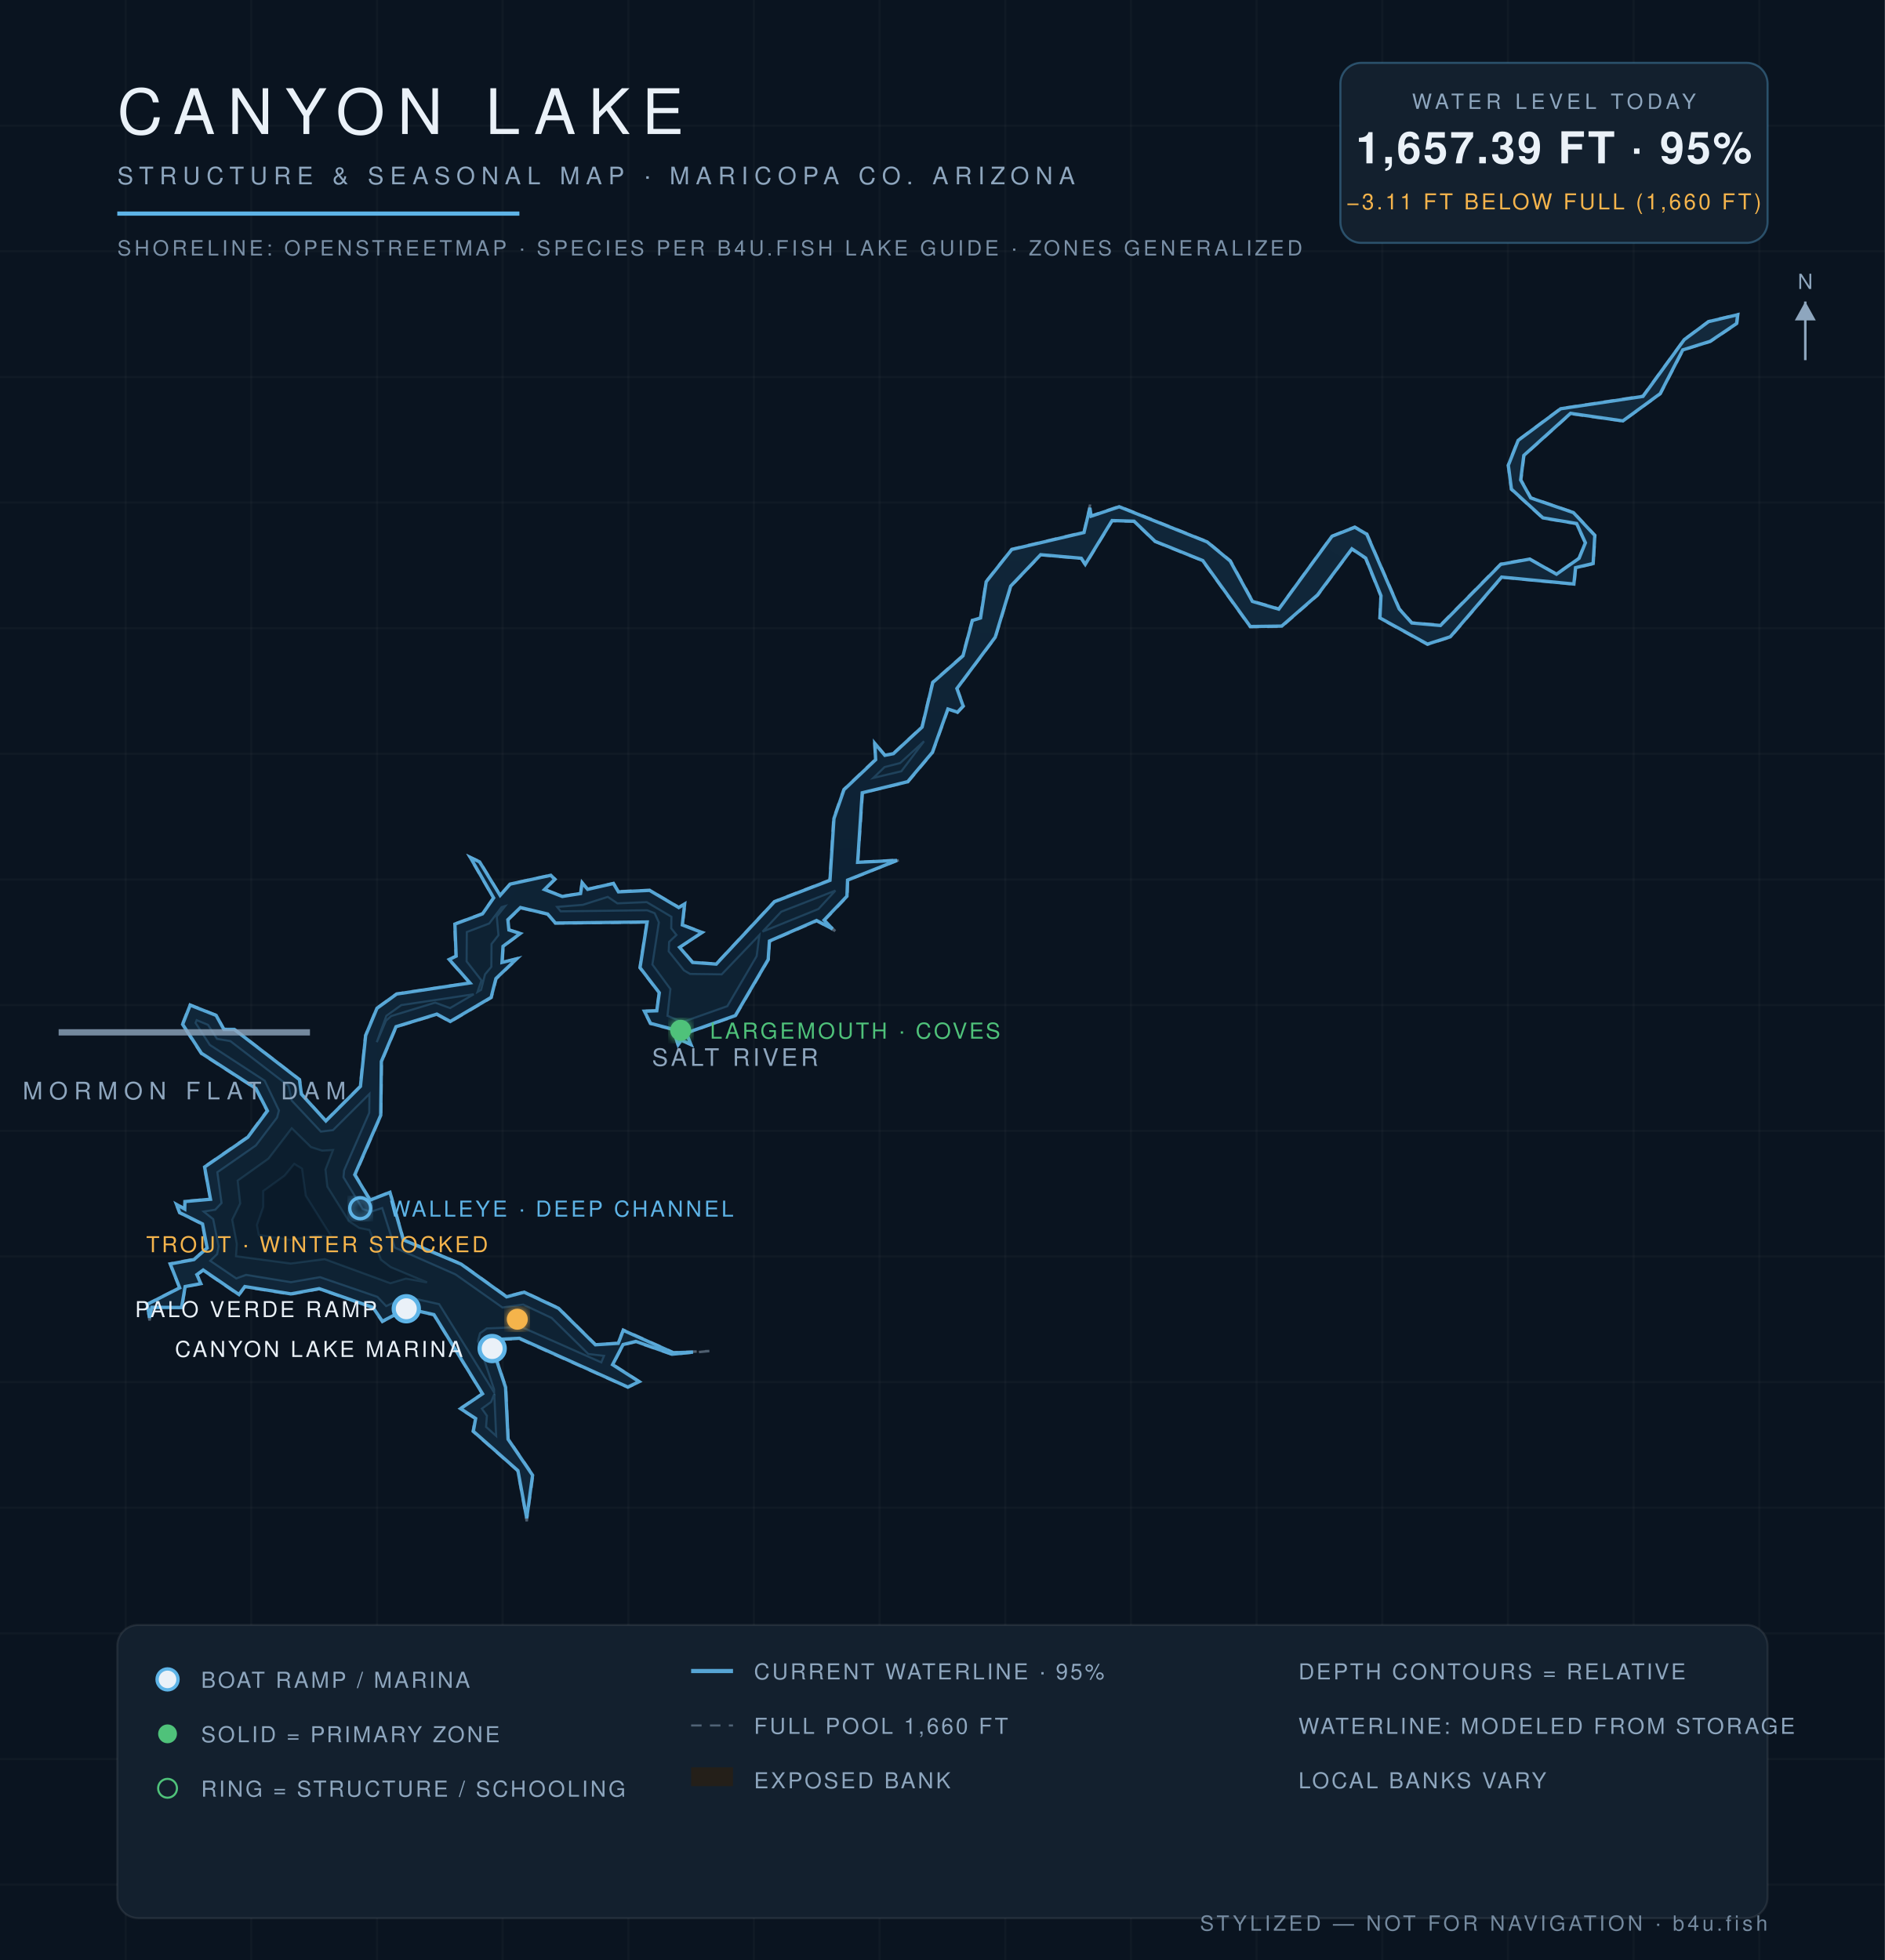
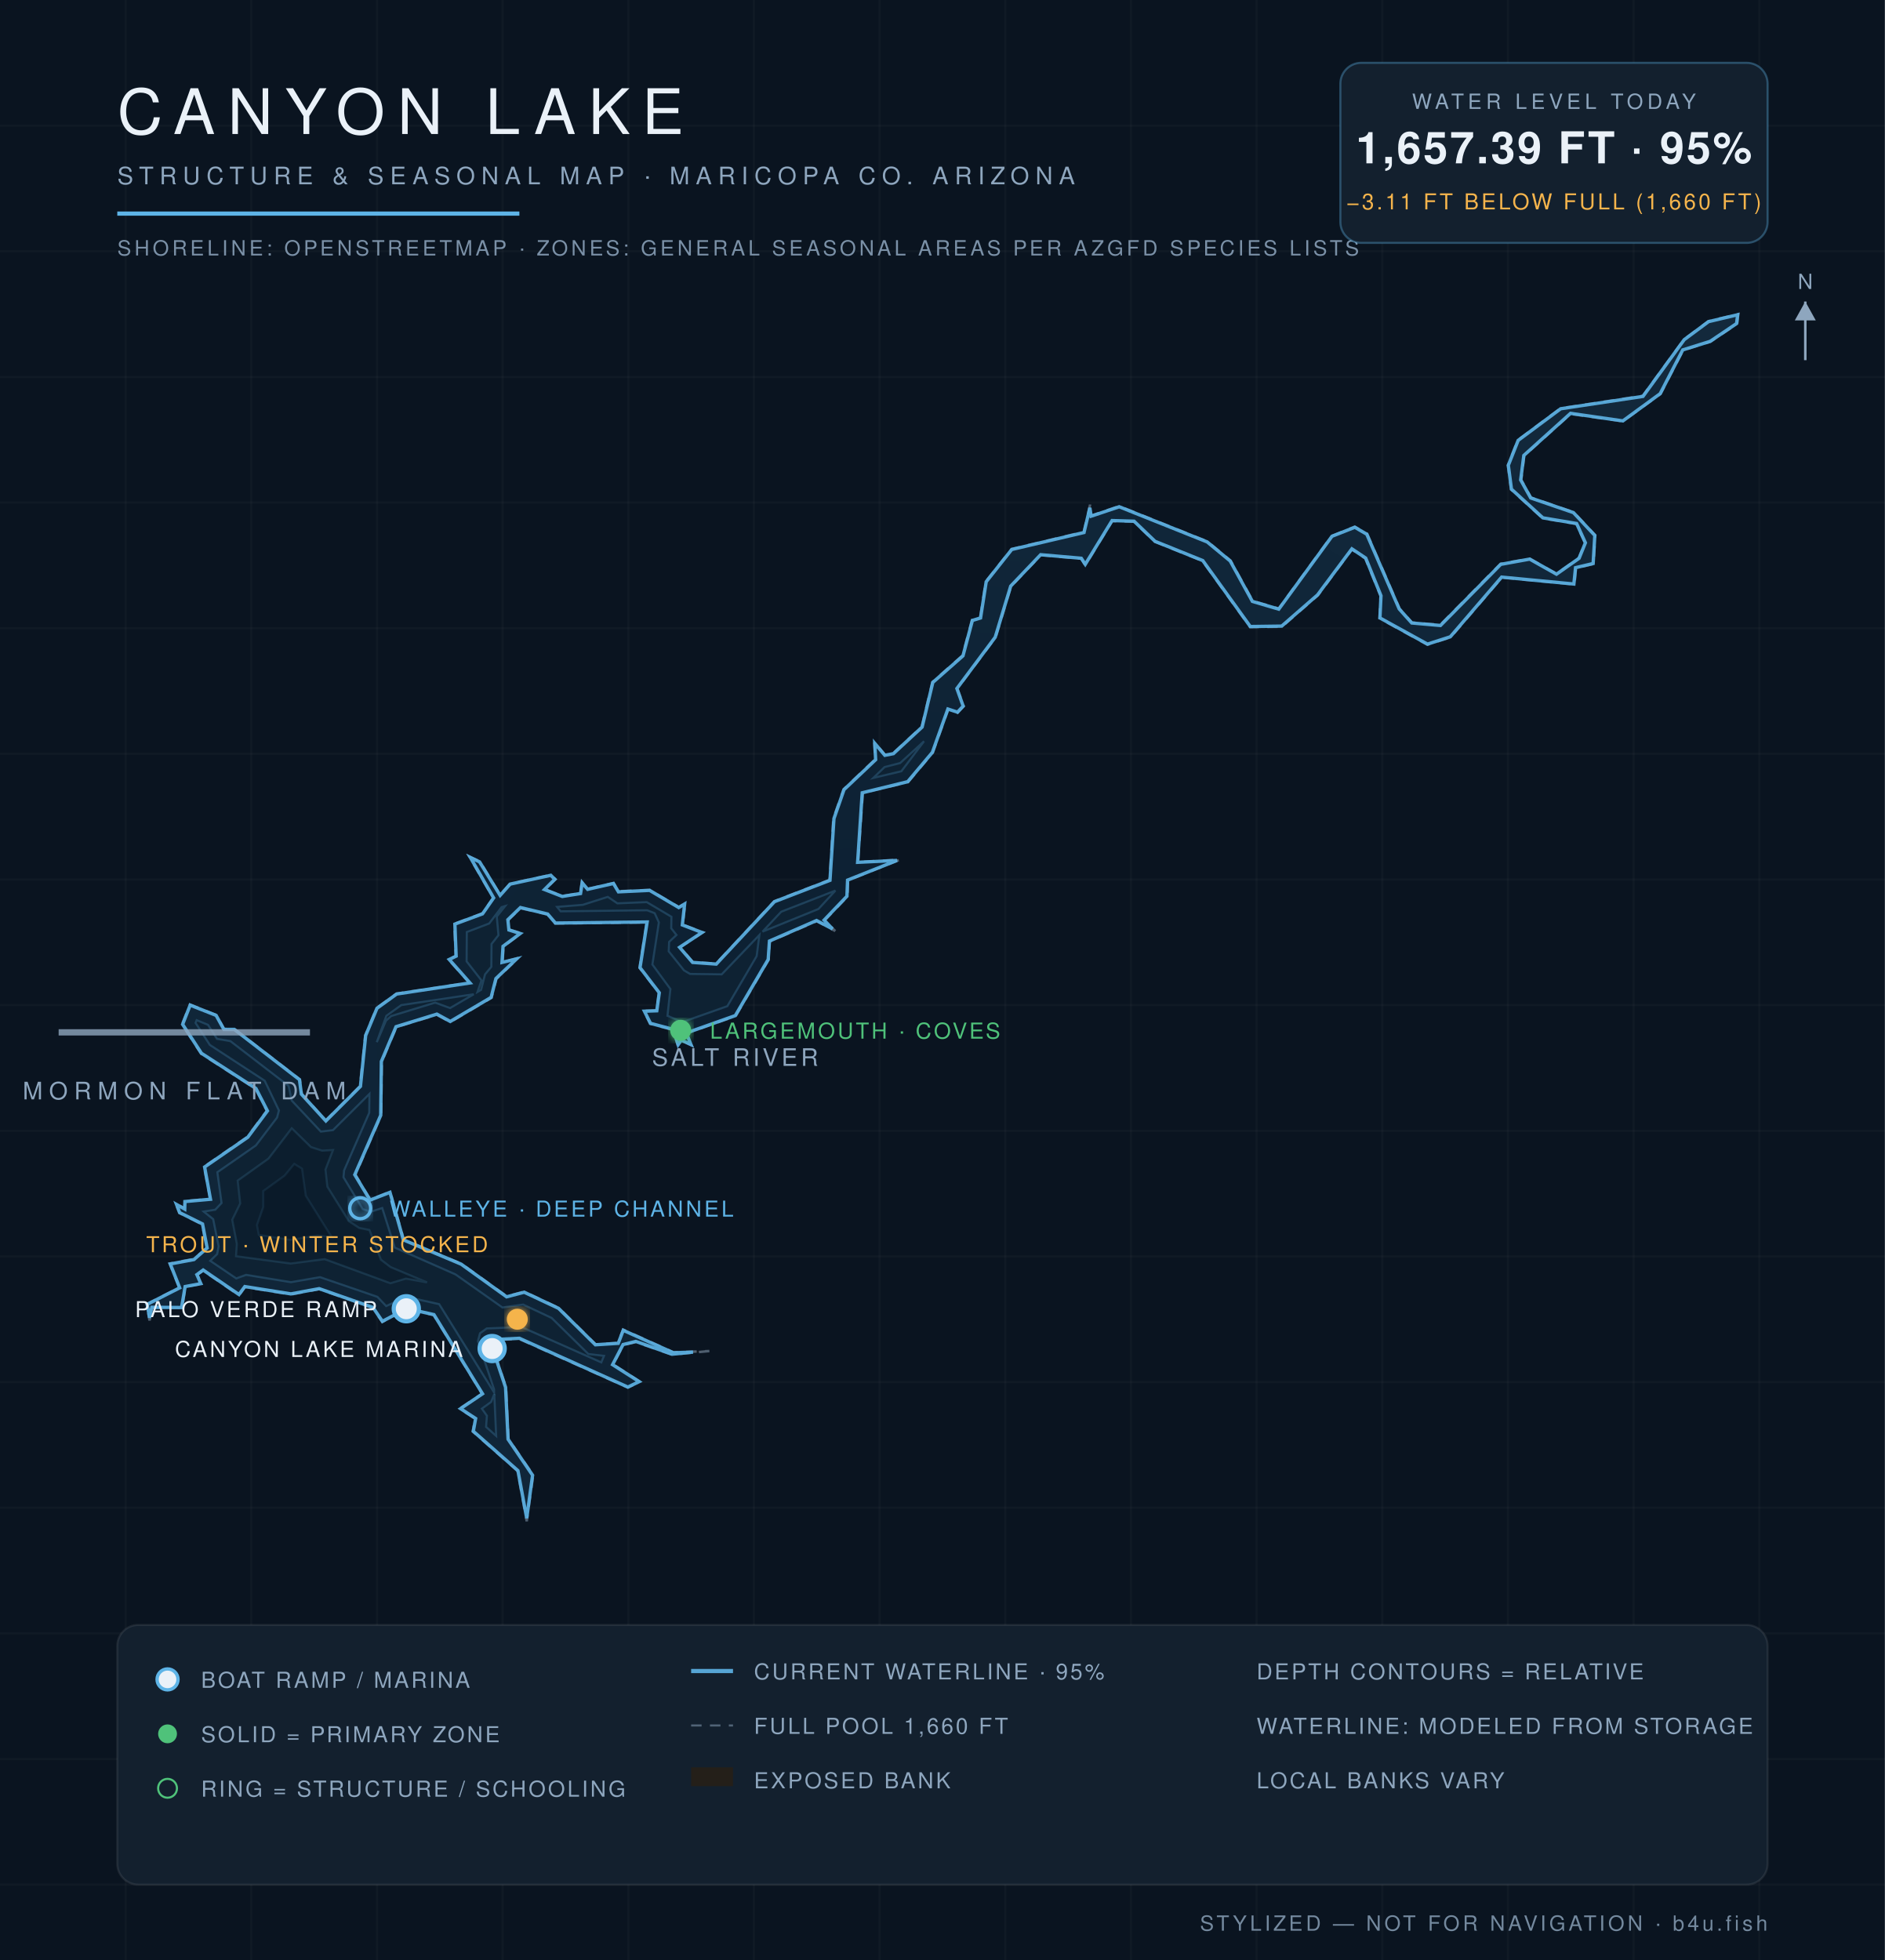
<svg xmlns="http://www.w3.org/2000/svg" viewBox="0 0 900 936" font-family="Helvetica,Arial,sans-serif">
  <defs>
    <radialGradient id="wg" cx="45%" cy="60%" r="80%">
      <stop offset="0%" stop-color="#0c1f31" />
      <stop offset="55%" stop-color="#102639" />
      <stop offset="100%" stop-color="#13293c" />
    </radialGradient>
    <filter id="glow">
      <feGaussianBlur stdDeviation="2.2" result="b" />
      <feMerge>
        <feMergeNode in="b" />
        <feMergeNode in="SourceGraphic" />
      </feMerge>
    </filter>
  </defs>
  <rect width="900" height="936" fill="#0a1420" />
  <g stroke="#ffffff" stroke-opacity="0.025">
    <line x1="60" y1="0" x2="60" y2="936" />
    <line x1="120" y1="0" x2="120" y2="936" />
    <line x1="180" y1="0" x2="180" y2="936" />
    <line x1="240" y1="0" x2="240" y2="936" />
    <line x1="300" y1="0" x2="300" y2="936" />
    <line x1="360" y1="0" x2="360" y2="936" />
    <line x1="420" y1="0" x2="420" y2="936" />
    <line x1="480" y1="0" x2="480" y2="936" />
    <line x1="540" y1="0" x2="540" y2="936" />
    <line x1="600" y1="0" x2="600" y2="936" />
    <line x1="660" y1="0" x2="660" y2="936" />
    <line x1="720" y1="0" x2="720" y2="936" />
    <line x1="780" y1="0" x2="780" y2="936" />
    <line x1="840" y1="0" x2="840" y2="936" />
    <line x1="0" y1="60" x2="900" y2="60" />
    <line x1="0" y1="120" x2="900" y2="120" />
    <line x1="0" y1="180" x2="900" y2="180" />
    <line x1="0" y1="240" x2="900" y2="240" />
    <line x1="0" y1="300" x2="900" y2="300" />
    <line x1="0" y1="360" x2="900" y2="360" />
    <line x1="0" y1="420" x2="900" y2="420" />
    <line x1="0" y1="480" x2="900" y2="480" />
    <line x1="0" y1="540" x2="900" y2="540" />
    <line x1="0" y1="600" x2="900" y2="600" />
    <line x1="0" y1="660" x2="900" y2="660" />
    <line x1="0" y1="720" x2="900" y2="720" />
    <line x1="0" y1="780" x2="900" y2="780" />
    <line x1="0" y1="840" x2="900" y2="840" />
    <line x1="0" y1="900" x2="900" y2="900" />
  </g>
  <path d="M 338.7,645.2 L 320.8,646.9 L 303.6,640.9 L 297.6,642.3 L 292.8,651.6 L 305.7,659.9 L 299.8,662.6 L 247.9,639.4 L 234.0,640.0 L 241.6,662.4 L 242.8,687.2 L 254.6,704.4 L 251.5,726.5 L 247.1,702.4 L 225.7,683.6 L 226.9,677.5 L 219.4,672.7 L 230.2,665.6 L 207.1,628.0 L 194.2,625.1 L 182.5,631.3 L 178.0,624.6 L 152.4,615.6 L 138.9,618.2 L 116.9,614.6 L 114.2,618.6 L 97.0,606.8 L 94.2,608.7 L 96.3,613.1 L 88.6,614.5 L 86.9,624.6 L 72.6,624.5 L 71.4,630.6 L 70.0,622.8 L 85.6,614.9 L 81.0,603.4 L 92.5,601.2 L 98.7,596.0 L 96.5,584.7 L 85.6,579.2 L 83.8,574.6 L 88.2,577.1 L 88.1,573.6 L 100.4,572.5 L 97.4,557.2 L 118.1,542.9 L 127.4,530.4 L 122.1,520.0 L 96.0,503.2 L 86.9,489.2 L 90.7,479.7 L 103.4,484.8 L 107.0,491.4 L 111.9,491.4 L 143.2,515.5 L 144.1,522.4 L 155.5,535.1 L 171.9,518.7 L 174.4,494.5 L 179.8,481.4 L 189.3,474.5 L 224.2,469.3 L 214.1,458.2 L 217.6,456.6 L 216.9,441.2 L 230.3,436.2 L 235.5,428.8 L 224.0,409.0 L 229.2,411.4 L 238.8,427.4 L 243.5,422.0 L 263.1,417.8 L 265.3,419.9 L 260.2,424.7 L 268.6,427.9 L 277.1,426.5 L 277.8,421.1 L 280.6,424.5 L 293.0,421.7 L 295.4,425.6 L 310.2,425.0 L 324.2,433.2 L 327.2,431.2 L 326.0,441.6 L 335.7,445.2 L 324.7,452.3 L 330.8,459.4 L 341.9,460.2 L 369.7,430.4 L 396.1,420.2 L 397.9,390.8 L 402.8,376.9 L 417.9,362.6 L 417.4,354.3 L 422.6,360.5 L 426.5,359.7 L 440.1,347.1 L 445.2,325.7 L 459.6,313.0 L 464.1,296.1 L 468.0,295.0 L 470.7,277.7 L 483.0,262.2 L 517.5,254.0 L 520.5,241.0 L 520.9,246.3 L 534.4,241.7 L 576.6,258.6 L 587.6,267.7 L 598.2,287.0 L 610.6,290.6 L 635.8,256.0 L 646.9,251.5 L 652.8,254.9 L 668.3,290.7 L 674.2,297.3 L 687.7,298.4 L 716.5,269.2 L 730.4,266.8 L 743.2,274.0 L 753.8,266.5 L 756.8,259.2 L 752.6,250.2 L 736.6,247.5 L 721.5,233.8 L 720.0,222.2 L 724.7,210.2 L 745.1,195.0 L 784.4,189.0 L 804.1,162.1 L 815.7,153.4 L 830.0,150.0 L 829.5,154.6 L 816.7,163.2 L 803.7,167.2 L 792.9,188.1 L 774.9,201.2 L 749.9,197.7 L 727.8,217.6 L 726.4,229.2 L 731.0,237.6 L 751.4,244.6 L 761.7,255.6 L 760.9,269.3 L 752.5,271.3 L 751.8,279.1 L 717.1,275.8 L 692.7,304.3 L 681.6,307.9 L 658.7,295.3 L 659.2,284.6 L 651.9,266.7 L 645.5,262.4 L 629.3,284.3 L 612.1,299.3 L 596.9,299.5 L 574.1,267.8 L 551.4,258.7 L 541.4,249.1 L 531.0,248.9 L 518.2,270.0 L 516.3,266.8 L 497.0,265.1 L 482.7,280.1 L 475.4,304.4 L 457.1,328.8 L 460.2,337.2 L 457.2,340.4 L 452.8,338.7 L 445.4,359.4 L 433.6,373.5 L 412.0,378.6 L 409.7,411.7 L 429.8,410.5 L 404.9,420.4 L 404.7,428.1 L 393.8,439.5 L 398.8,444.6 L 390.0,439.9 L 367.5,449.6 L 367.0,458.3 L 351.3,485.2 L 327.8,493.5 L 330.3,499.3 L 325.4,496.9 L 323.7,499.5 L 321.3,491.8 L 310.4,488.9 L 307.4,482.7 L 313.5,482.6 L 314.6,474.1 L 305.4,462.2 L 308.8,440.5 L 265.1,441.0 L 261.4,436.7 L 248.5,433.7 L 242.8,439.2 L 243.2,443.9 L 248.9,445.7 L 240.4,452.0 L 240.0,459.6 L 247.6,457.4 L 237.0,467.5 L 234.7,476.5 L 215.0,488.1 L 208.6,484.6 L 189.3,490.4 L 182.3,507.0 L 182.0,532.6 L 169.7,561.0 L 176.8,572.9 L 186.3,569.1 L 192.8,592.0 L 220.3,603.5 L 242.0,619.1 L 250.3,616.8 L 266.8,624.6 L 284.4,642.0 L 295.1,641.3 L 297.5,634.9 L 321.6,645.8 L 338.7,645.2 Z" fill="#241f19" fill-opacity="0.9" stroke="#8ea6be" stroke-opacity="0.5" stroke-width="1.2" stroke-dasharray="5 4" />
  <path d="M 330.9,645.7 L 320.9,646.7 L 303.6,640.6 L 297.5,642.1 L 292.5,651.7 L 305.2,659.8 L 299.8,662.4 L 248.0,639.1 L 233.8,639.8 L 241.4,662.5 L 242.6,687.3 L 254.3,704.5 L 251.5,725.0 L 247.3,702.3 L 226.0,683.5 L 227.1,677.4 L 219.9,672.7 L 230.4,665.6 L 207.2,627.8 L 194.2,624.9 L 182.6,631.0 L 178.1,624.4 L 152.4,615.4 L 138.9,617.9 L 116.9,614.4 L 114.1,618.2 L 97.0,606.5 L 94.0,608.7 L 95.9,613.0 L 88.4,614.4 L 86.7,624.4 L 72.5,624.3 L 71.4,629.3 L 70.3,622.9 L 85.8,615.0 L 81.3,603.6 L 92.6,601.5 L 98.9,596.0 L 96.7,584.5 L 85.8,579.1 L 84.3,575.2 L 88.2,577.4 L 88.3,573.8 L 100.5,572.7 L 97.7,557.3 L 118.3,543.1 L 127.7,530.5 L 122.2,519.8 L 96.2,503.0 L 87.2,489.2 L 90.8,480.0 L 103.2,484.9 L 106.9,491.6 L 111.9,491.6 L 143.0,515.6 L 143.9,522.5 L 155.6,535.3 L 172.1,518.8 L 174.6,494.5 L 180.0,481.5 L 189.4,474.7 L 224.4,469.4 L 214.5,458.2 L 217.8,456.6 L 217.2,441.3 L 230.4,436.4 L 235.7,428.8 L 224.6,409.5 L 229.0,411.6 L 238.8,427.6 L 243.6,422.2 L 263.0,418.0 L 264.9,419.9 L 260.0,424.8 L 268.5,428.1 L 277.2,426.7 L 278.0,421.6 L 280.6,424.7 L 292.9,421.9 L 295.3,425.9 L 310.2,425.2 L 324.1,433.4 L 326.9,431.7 L 325.8,441.7 L 335.2,445.3 L 324.5,452.4 L 330.7,459.6 L 342.0,460.4 L 369.8,430.6 L 396.3,420.4 L 398.2,390.9 L 403.0,377.1 L 418.1,362.8 L 417.7,355.0 L 422.5,360.7 L 426.6,359.9 L 440.3,347.2 L 445.4,325.9 L 459.8,313.2 L 464.3,296.3 L 468.2,295.1 L 470.9,277.8 L 483.1,262.4 L 517.6,254.3 L 520.4,242.5 L 521.0,246.5 L 534.4,242.0 L 576.4,258.8 L 587.4,267.9 L 598.0,287.2 L 610.6,290.9 L 636.0,256.1 L 646.9,251.8 L 652.6,255.1 L 668.1,290.8 L 674.1,297.5 L 687.8,298.7 L 716.6,269.5 L 730.4,267.0 L 743.2,274.2 L 754.0,266.6 L 757.0,259.2 L 752.8,250.0 L 736.7,247.3 L 721.7,233.6 L 720.2,222.2 L 724.9,210.3 L 745.2,195.2 L 784.5,189.3 L 804.2,162.2 L 815.8,153.6 L 829.7,150.3 L 829.2,154.5 L 816.6,163.0 L 803.5,167.1 L 792.7,188.0 L 774.9,201.0 L 749.9,197.4 L 727.6,217.5 L 726.1,229.2 L 730.9,237.8 L 751.3,244.8 L 761.5,255.7 L 760.7,269.1 L 752.3,271.1 L 751.5,278.9 L 717.0,275.6 L 692.5,304.1 L 681.6,307.6 L 658.9,295.1 L 659.4,284.5 L 652.1,266.5 L 645.5,262.1 L 629.1,284.1 L 612.0,299.0 L 597.0,299.2 L 574.3,267.7 L 551.5,258.5 L 541.5,248.9 L 531.0,248.6 L 518.2,269.5 L 516.3,266.6 L 496.9,264.9 L 482.6,279.9 L 475.2,304.3 L 456.9,328.8 L 459.9,337.2 L 457.2,340.1 L 452.6,338.6 L 445.2,359.3 L 433.4,373.3 L 411.7,378.6 L 409.5,411.8 L 428.3,410.9 L 404.7,420.3 L 404.4,428.0 L 393.5,439.4 L 397.5,443.6 L 389.9,439.6 L 367.4,449.4 L 366.8,458.2 L 351.1,485.0 L 327.7,493.3 L 329.9,498.8 L 325.3,496.7 L 323.8,498.9 L 321.5,491.6 L 310.6,488.7 L 307.7,482.9 L 313.6,482.7 L 314.8,474.1 L 305.6,462.1 L 309.0,440.3 L 265.2,440.8 L 261.5,436.5 L 248.5,433.4 L 242.5,439.2 L 243.0,444.1 L 248.4,445.8 L 240.2,451.9 L 239.7,459.6 L 246.7,457.9 L 236.8,467.3 L 234.5,476.3 L 215.0,487.8 L 208.6,484.3 L 189.1,490.3 L 182.1,506.9 L 181.8,532.6 L 169.4,561.0 L 176.7,573.1 L 186.2,569.4 L 192.6,592.1 L 220.2,603.7 L 241.9,619.3 L 250.3,617.1 L 266.7,624.8 L 284.3,642.2 L 295.2,641.5 L 297.6,635.3 L 321.5,646.0 L 330.9,645.7 Z" fill="url(#wg)" stroke="#5eb4e7" stroke-opacity="0.9" stroke-width="1.6" />
  <path d="M 100.4,602.1 L 103.7,598.9 L 104.4,595.2 L 101.8,582.2 L 97.3,578.6 L 102.8,577.7 L 105.8,574.5 L 103.8,559.8 L 122.2,547.0 L 132.3,533.7 L 133.2,530.3 L 126.4,516.1 L 100.2,499.0 L 93.4,488.5 L 93.9,487.2 L 99.3,489.4 L 103.6,496.1 L 110.0,497.2 L 137.8,518.6 L 139.3,525.6 L 153.2,540.4 L 159.0,539.7 L 176.4,522.4 L 176.3,531.4 L 164.3,558.9 L 164.0,562.2 L 173.2,577.4 L 177.0,578.7 L 182.5,576.9 L 188.5,595.8 L 217.5,608.6 L 239.9,624.4 L 249.8,623.0 L 263.4,629.4 L 280.9,646.6 L 288.4,647.5 L 287.1,650.6 L 249.0,633.7 L 232.4,634.4 L 229.2,636.7 L 228.2,640.5 L 235.9,663.5 L 235.9,664.9 L 209.7,622.8 L 194.0,619.3 L 184.4,623.7 L 180.2,619.3 L 152.8,609.9 L 138.9,612.3 L 117.5,608.8 L 112.8,610.5 L 100.4,602.1 Z" fill="#0e2233" stroke="#5eb4e7" stroke-opacity="0.22" stroke-width="1" />
  <path d="M 236.0,665.8 L 236.9,685.7 L 232.1,681.4 L 232.5,676.1 L 230.1,672.7 L 234.5,669.5 L 236.0,665.8 Z" fill="#0e2233" stroke="#5eb4e7" stroke-opacity="0.22" stroke-width="1" />
  <path d="M 179.9,497.7 L 184.5,485.1 L 191.6,480.0 L 226.2,474.8 L 214.9,481.4 L 207.8,478.8 L 186.8,485.2 L 184.3,487.4 L 179.9,497.7 Z" fill="#0e2233" stroke="#5eb4e7" stroke-opacity="0.22" stroke-width="1" />
  <path d="M 228.0,473.7 L 229.9,468.2 L 222.8,459.1 L 222.9,445.1 L 233.6,441.0 L 239.5,433.2 L 241.2,432.7 L 237.2,437.7 L 238.0,446.6 L 234.7,450.8 L 234.6,461.7 L 231.6,465.3 L 229.7,472.7 L 228.0,473.7 Z" fill="#0e2233" stroke="#5eb4e7" stroke-opacity="0.22" stroke-width="1" />
  <path d="M 266.0,433.1 L 278.3,432.1 L 290.2,428.3 L 294.8,431.4 L 308.8,430.8 L 320.6,437.8 L 320.5,443.3 L 323.0,446.5 L 319.5,449.8 L 319.3,454.3 L 326.6,463.4 L 329.5,465.1 L 344.6,465.3 L 362.6,446.5 L 361.3,456.6 L 347.3,480.5 L 325.8,488.1 L 318.7,485.1 L 320.1,472.3 L 311.5,460.6 L 314.6,440.5 L 312.6,436.1 L 309.0,434.7 L 267.7,435.2 L 266.0,433.1 Z" fill="#0e2233" stroke="#5eb4e7" stroke-opacity="0.22" stroke-width="1" />
  <path d="M 364.1,444.9 L 373.0,435.4 L 398.9,425.3 L 390.8,434.1 L 364.1,444.9 Z" fill="#0e2233" stroke="#5eb4e7" stroke-opacity="0.22" stroke-width="1" />
  <path d="M 417.0,371.5 L 422.4,366.3 L 429.8,364.4 L 441.2,354.0 L 430.4,368.3 L 417.0,371.5 Z" fill="#0e2233" stroke="#5eb4e7" stroke-opacity="0.22" stroke-width="1" />
  <path d="M 112.7,599.9 L 113.1,594.0 L 110.9,582.5 L 114.7,574.7 L 113.5,563.8 L 128.2,553.3 L 139.3,538.8 L 148.5,547.8 L 153.8,549.5 L 159.0,549.2 L 155.4,558.5 L 156.3,566.7 L 166.6,583.2 L 171.5,586.4 L 176.4,587.4 L 181.9,601.6 L 186.5,605.1 L 203.9,612.4 L 193.8,610.6 L 186.4,612.8 L 155.0,601.3 L 138.8,603.4 L 112.7,599.9 Z" fill="#0c1e2e" stroke="#5eb4e7" stroke-opacity="0.15" stroke-width="1" />
  <path d="M 123.6,589.7 L 122.7,585.0 L 125.7,576.4 L 125.7,568.8 L 135.9,561.4 L 140.5,555.8 L 144.2,558.1 L 146.0,571.0 L 158.4,590.8 L 151.6,590.0 L 138.6,592.1 L 123.6,589.7 Z" fill="#0a1a29" stroke="#5eb4e7" stroke-opacity="0.1" stroke-width="1" />
  <text x="351" y="509" fill="#8ea6be" font-size="11.5" letter-spacing="1.6" text-anchor="middle">SALT RIVER</text>
  <line x1="28" y1="493" x2="148" y2="493" stroke="#8ea6be" stroke-width="3" stroke-opacity="0.8" />
  <text x="88" y="525" fill="#8ea6be" font-size="11.5" letter-spacing="3" text-anchor="middle">MORMON FLAT DAM</text>
  <circle cx="194" cy="625" r="6" fill="#eaf1f8" stroke="#5eb4e7" stroke-width="2" />
  <text x="180" y="629" fill="#eaf1f8" font-size="10.5" letter-spacing="1.2" text-anchor="end">PALO VERDE RAMP</text>
  <circle cx="235" cy="644" r="6" fill="#eaf1f8" stroke="#5eb4e7" stroke-width="2" />
  <text x="221" y="648" fill="#eaf1f8" font-size="10.5" letter-spacing="1.2" text-anchor="end">CANYON LAKE MARINA</text>
  <circle cx="172" cy="577" r="5" fill="none" stroke="#5eb4e7" stroke-width="1.6" filter="url(#glow)" />
  <text x="186" y="581" fill="#5eb4e7" font-size="10.5" letter-spacing="1.2" text-anchor="start">WALLEYE · DEEP CHANNEL</text>
  <circle cx="325" cy="492" r="5" fill="#4fc27a" filter="url(#glow)" />
  <text x="339" y="496" fill="#4fc27a" font-size="10.5" letter-spacing="1.2" text-anchor="start">LARGEMOUTH · COVES</text>
  <circle cx="247" cy="630" r="5" fill="#f5b44c" filter="url(#glow)" />
  <text x="233" y="598" fill="#f5b44c" font-size="10.5" letter-spacing="1.2" text-anchor="end">TROUT · WINTER STOCKED</text>
  <text x="56" y="64" fill="#eaf1f8" font-size="30" letter-spacing="6" font-weight="300">CANYON LAKE</text>
  <text x="56" y="88" fill="#8ea6be" font-size="11.5" letter-spacing="3">STRUCTURE &amp; SEASONAL MAP · MARICOPA CO. ARIZONA</text>
  <line x1="56" y1="102" x2="248" y2="102" stroke="#5eb4e7" stroke-width="2" />
-   <text x="56" y="122" fill="#8ea6be" font-size="10" letter-spacing="1.5" opacity="0.85">SHORELINE: OPENSTREETMAP · SPECIES PER B4U.FISH LAKE GUIDE · ZONES GENERALIZED</text>
+   <text x="56" y="122" fill="#8ea6be" font-size="10" letter-spacing="1.5" opacity="0.85">SHORELINE: OPENSTREETMAP · ZONES: GENERAL SEASONAL AREAS PER AZGFD SPECIES LISTS</text>
  <g>
    <rect x="640" y="30" width="204" height="86" rx="10" fill="#13202e" stroke="#5eb4e7" stroke-opacity="0.35" />
    <text x="742" y="52" fill="#8ea6be" font-size="10" letter-spacing="2" text-anchor="middle">WATER LEVEL TODAY</text>
    <text x="742" y="78" fill="#eaf1f8" font-size="21" letter-spacing="1" text-anchor="middle" font-weight="600">1,657.39 FT · 95%</text>
    <text x="742" y="100" fill="#f5b44c" font-size="10.5" letter-spacing="1.2" text-anchor="middle">−3.11 FT BELOW FULL (1,660 FT)</text>
  </g>
  <g font-size="10.5" letter-spacing="1.1">
-     <rect x="56" y="776" width="788" height="140" rx="10" fill="#13202e" stroke="#ffffff" stroke-opacity="0.08" />
+     <rect x="56" y="776" width="788" height="124" rx="10" fill="#13202e" stroke="#ffffff" stroke-opacity="0.08" />
    <circle cx="80" cy="802" r="5" fill="#eaf1f8" stroke="#5eb4e7" stroke-width="1.6" />
    <text x="96" y="806" fill="#8ea6be">BOAT RAMP / MARINA</text>
    <circle cx="80" cy="828" r="4.5" fill="#4fc27a" />
    <text x="96" y="832" fill="#8ea6be">SOLID = PRIMARY ZONE</text>
    <circle cx="80" cy="854" r="4.5" fill="none" stroke="#4fc27a" />
    <text x="96" y="858" fill="#8ea6be">RING = STRUCTURE / SCHOOLING</text>
    <line x1="330" y1="798" x2="350" y2="798" stroke="#5eb4e7" stroke-opacity="0.9" stroke-width="2" />
    <text x="360" y="802" fill="#8ea6be">CURRENT WATERLINE · 95%</text>
    <line x1="330" y1="824" x2="350" y2="824" stroke="#8ea6be" stroke-opacity="0.5" stroke-dasharray="5 4" />
    <text x="360" y="828" fill="#8ea6be">FULL POOL 1,660 FT</text>
    <rect x="330" y="844" width="20" height="9" fill="#241f19" />
    <text x="360" y="854" fill="#8ea6be">EXPOSED BANK</text>
-     <text x="620" y="802" fill="#8ea6be">DEPTH CONTOURS = RELATIVE</text>
-     <text x="620" y="828" fill="#8ea6be">WATERLINE: MODELED FROM STORAGE</text>
-     <text x="620" y="854" fill="#8ea6be">LOCAL BANKS VARY</text>
+     <text x="600" y="802" fill="#8ea6be">DEPTH CONTOURS = RELATIVE</text>
+     <text x="600" y="828" fill="#8ea6be">WATERLINE: MODELED FROM STORAGE</text>
+     <text x="600" y="854" fill="#8ea6be">LOCAL BANKS VARY</text>
  </g>
  <text x="844" y="922" fill="#8ea6be" font-size="10" letter-spacing="1.5" text-anchor="end" opacity="0.8">STYLIZED — NOT FOR NAVIGATION · b4u.fish</text>
  <g transform="translate(862,158)" stroke="#8ea6be" fill="#8ea6be">
    <line x1="0" y1="14" x2="0" y2="-14" stroke-width="1.2" />
    <path d="M 0,-14 l 5,9 h -10 z" stroke="none" />
    <text x="0" y="-20" font-size="10" text-anchor="middle" stroke="none">N</text>
  </g>
</svg>
